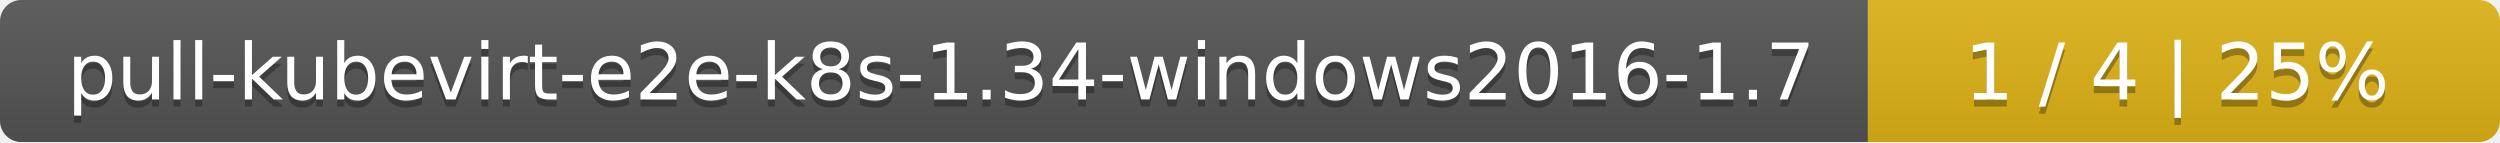
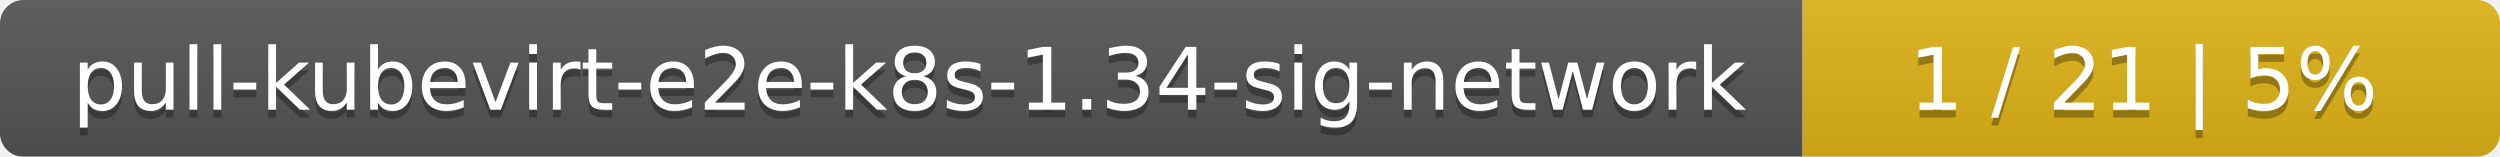
- <svg xmlns="http://www.w3.org/2000/svg" width="352" height="20">
+ <svg xmlns="http://www.w3.org/2000/svg" width="319" height="20">
  <linearGradient id="smooth" x2="0" y2="100%">
    <stop offset="0" stop-color="#bbb" stop-opacity=".1" />
    <stop offset="1" stop-opacity=".1" />
  </linearGradient>
  <mask id="round">
-     <rect width="352" height="20" rx="3" fill="#fff" />
+     <rect width="319" height="20" rx="3" fill="#fff" />
  </mask>
  <g mask="url(#round)">
-     <rect width="263" height="20" fill="#555" />
-     <rect x="263" width="89" height="20" fill="#dfb317" />
-     <rect width="352" height="20" fill="url(#smooth)" />
+     <rect width="230" height="20" fill="#555" />
+     <rect x="230" width="89" height="20" fill="#dfb317" />
+     <rect width="319" height="20" fill="url(#smooth)" />
  </g>
  <g fill="#fff" text-anchor="middle" font-family="DejaVu Sans,Verdana,Geneva,sans-serif" font-size="11">
-     <text x="132.5" y="15" fill="#010101" fill-opacity=".3">pull-kubevirt-e2e-k8s-1.34-windows2016-1.7</text>
-     <text x="132.5" y="14">pull-kubevirt-e2e-k8s-1.34-windows2016-1.7</text>
-     <text x="306.5" y="15" fill="#010101" fill-opacity=".3">1 / 4    |    25%</text>
-     <text x="306.5" y="14">1 / 4    |    25%</text>
+     <text x="116" y="15" fill="#010101" fill-opacity=".3">pull-kubevirt-e2e-k8s-1.34-sig-network</text>
+     <text x="116" y="14">pull-kubevirt-e2e-k8s-1.34-sig-network</text>
+     <text x="273.5" y="15" fill="#010101" fill-opacity=".3">1 / 21    |    5%</text>
+     <text x="273.5" y="14">1 / 21    |    5%</text>
  </g>
</svg>
